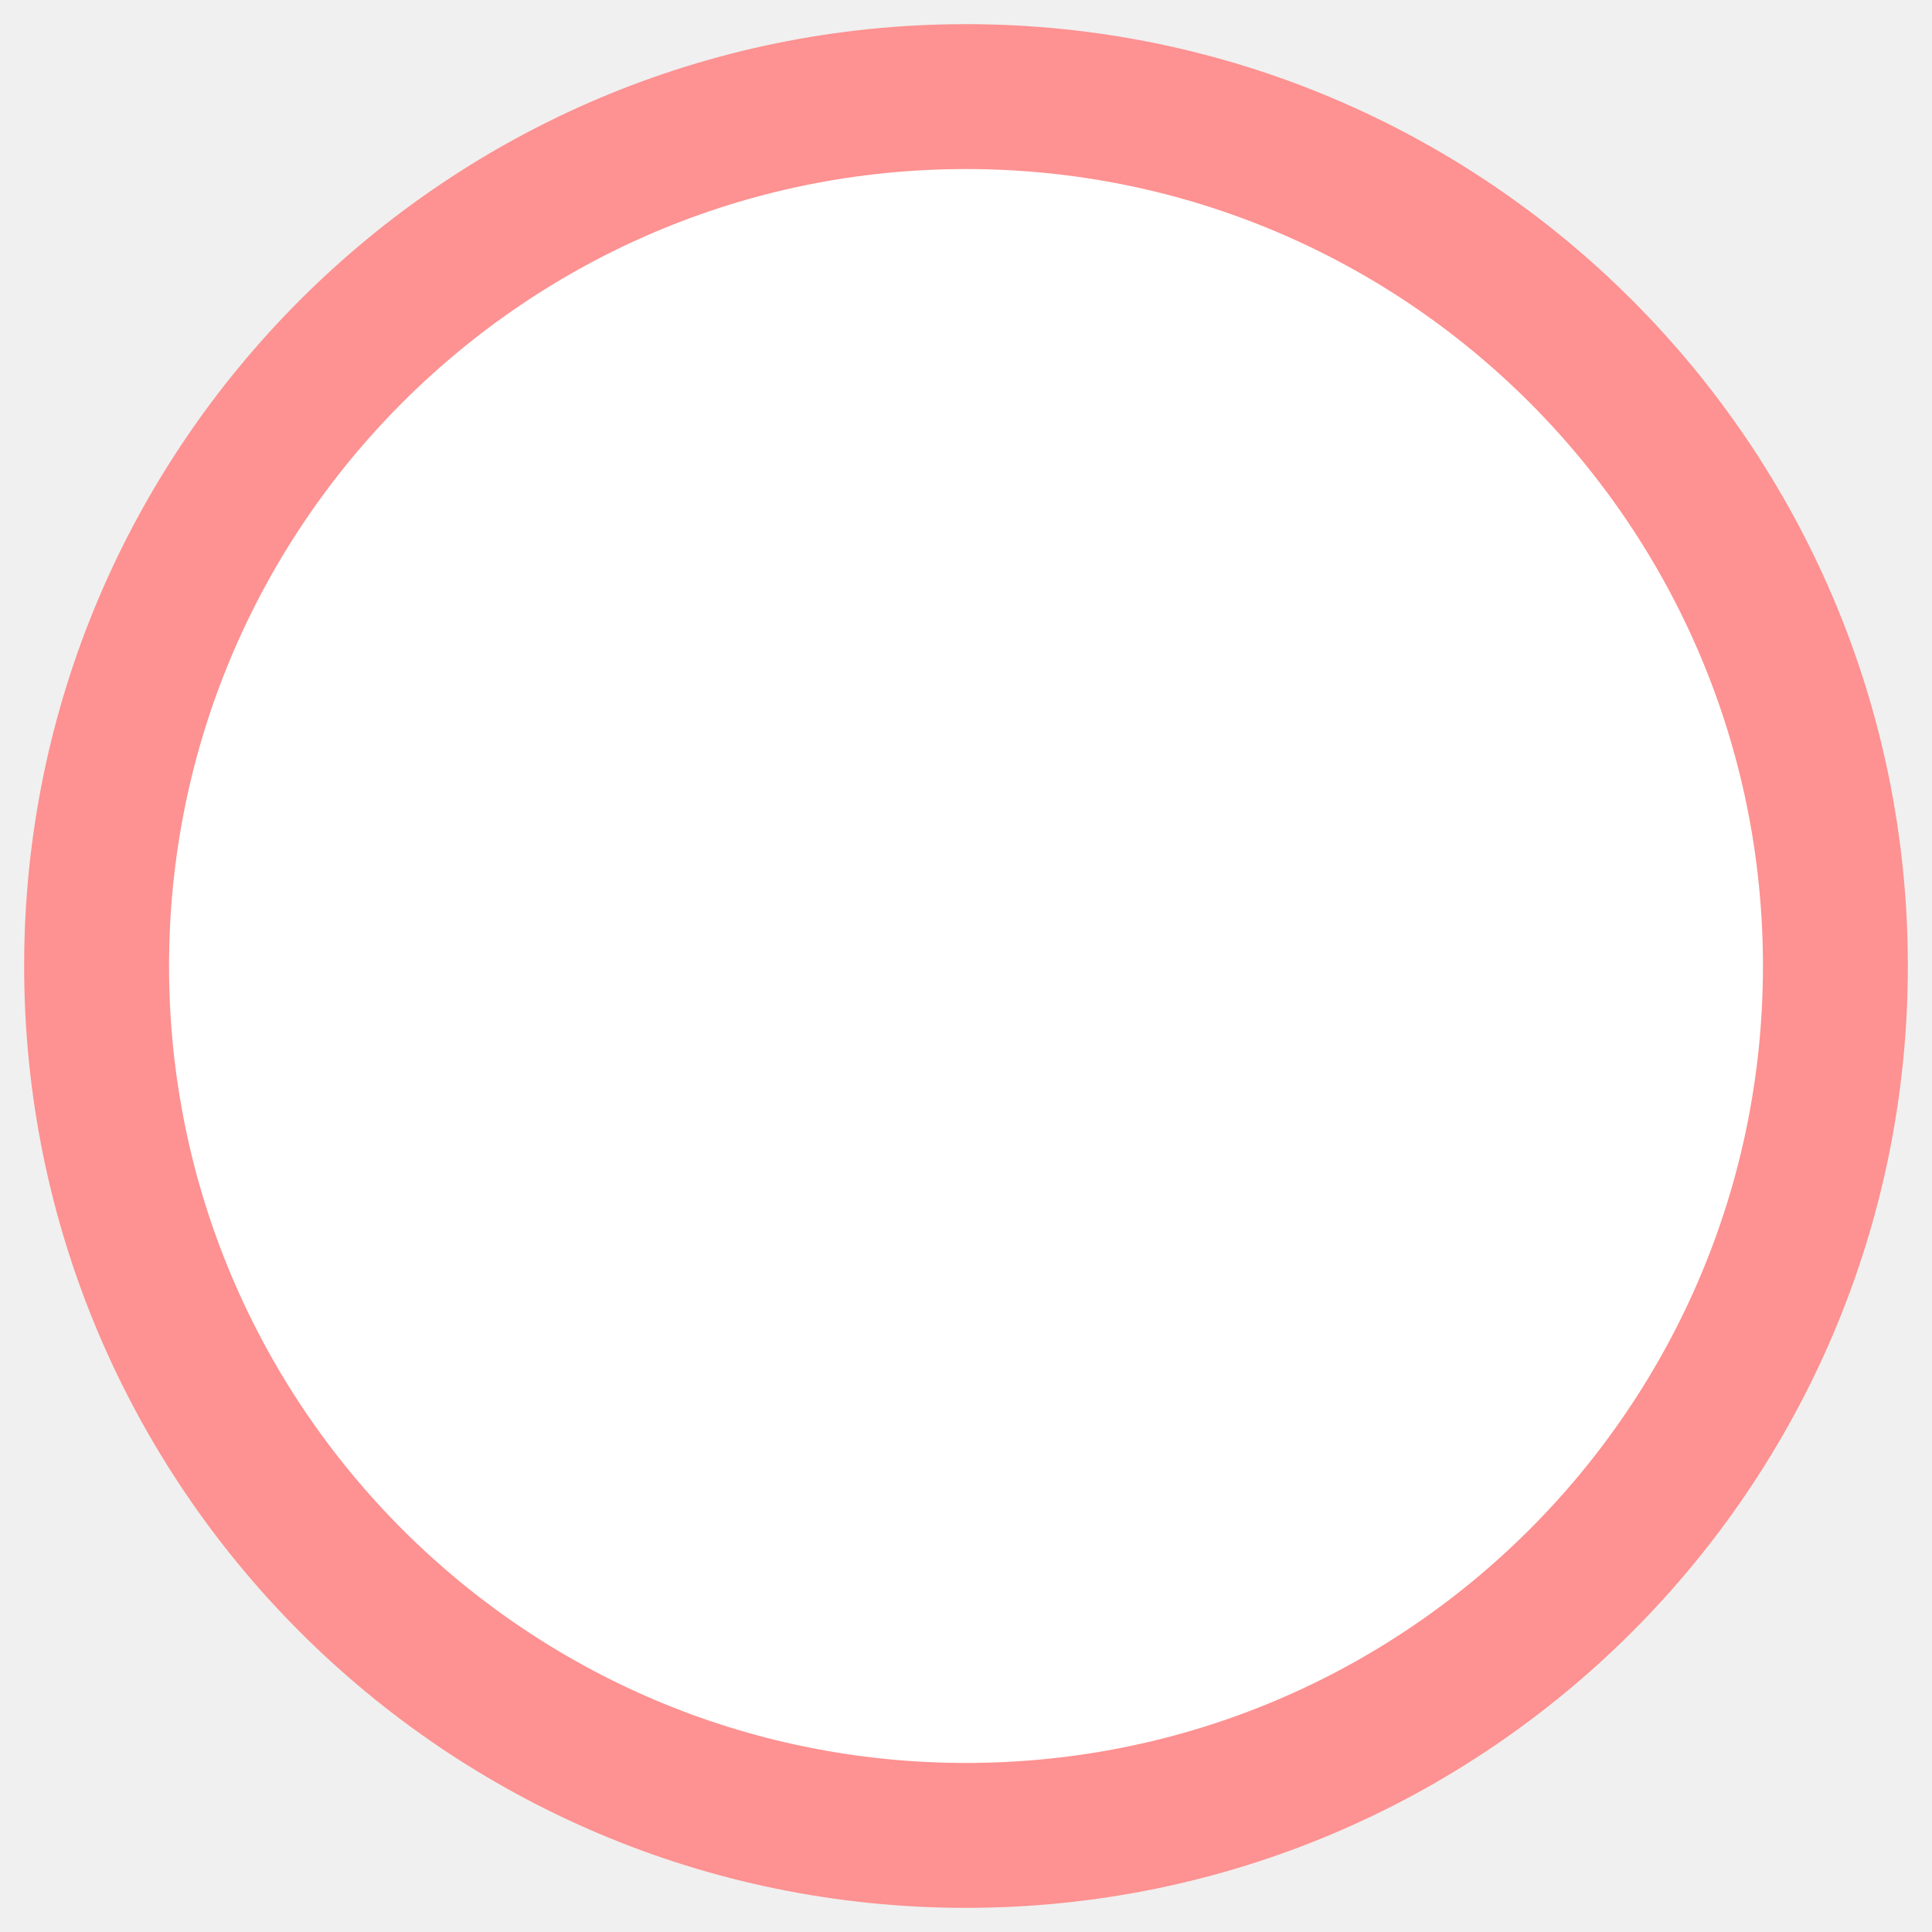
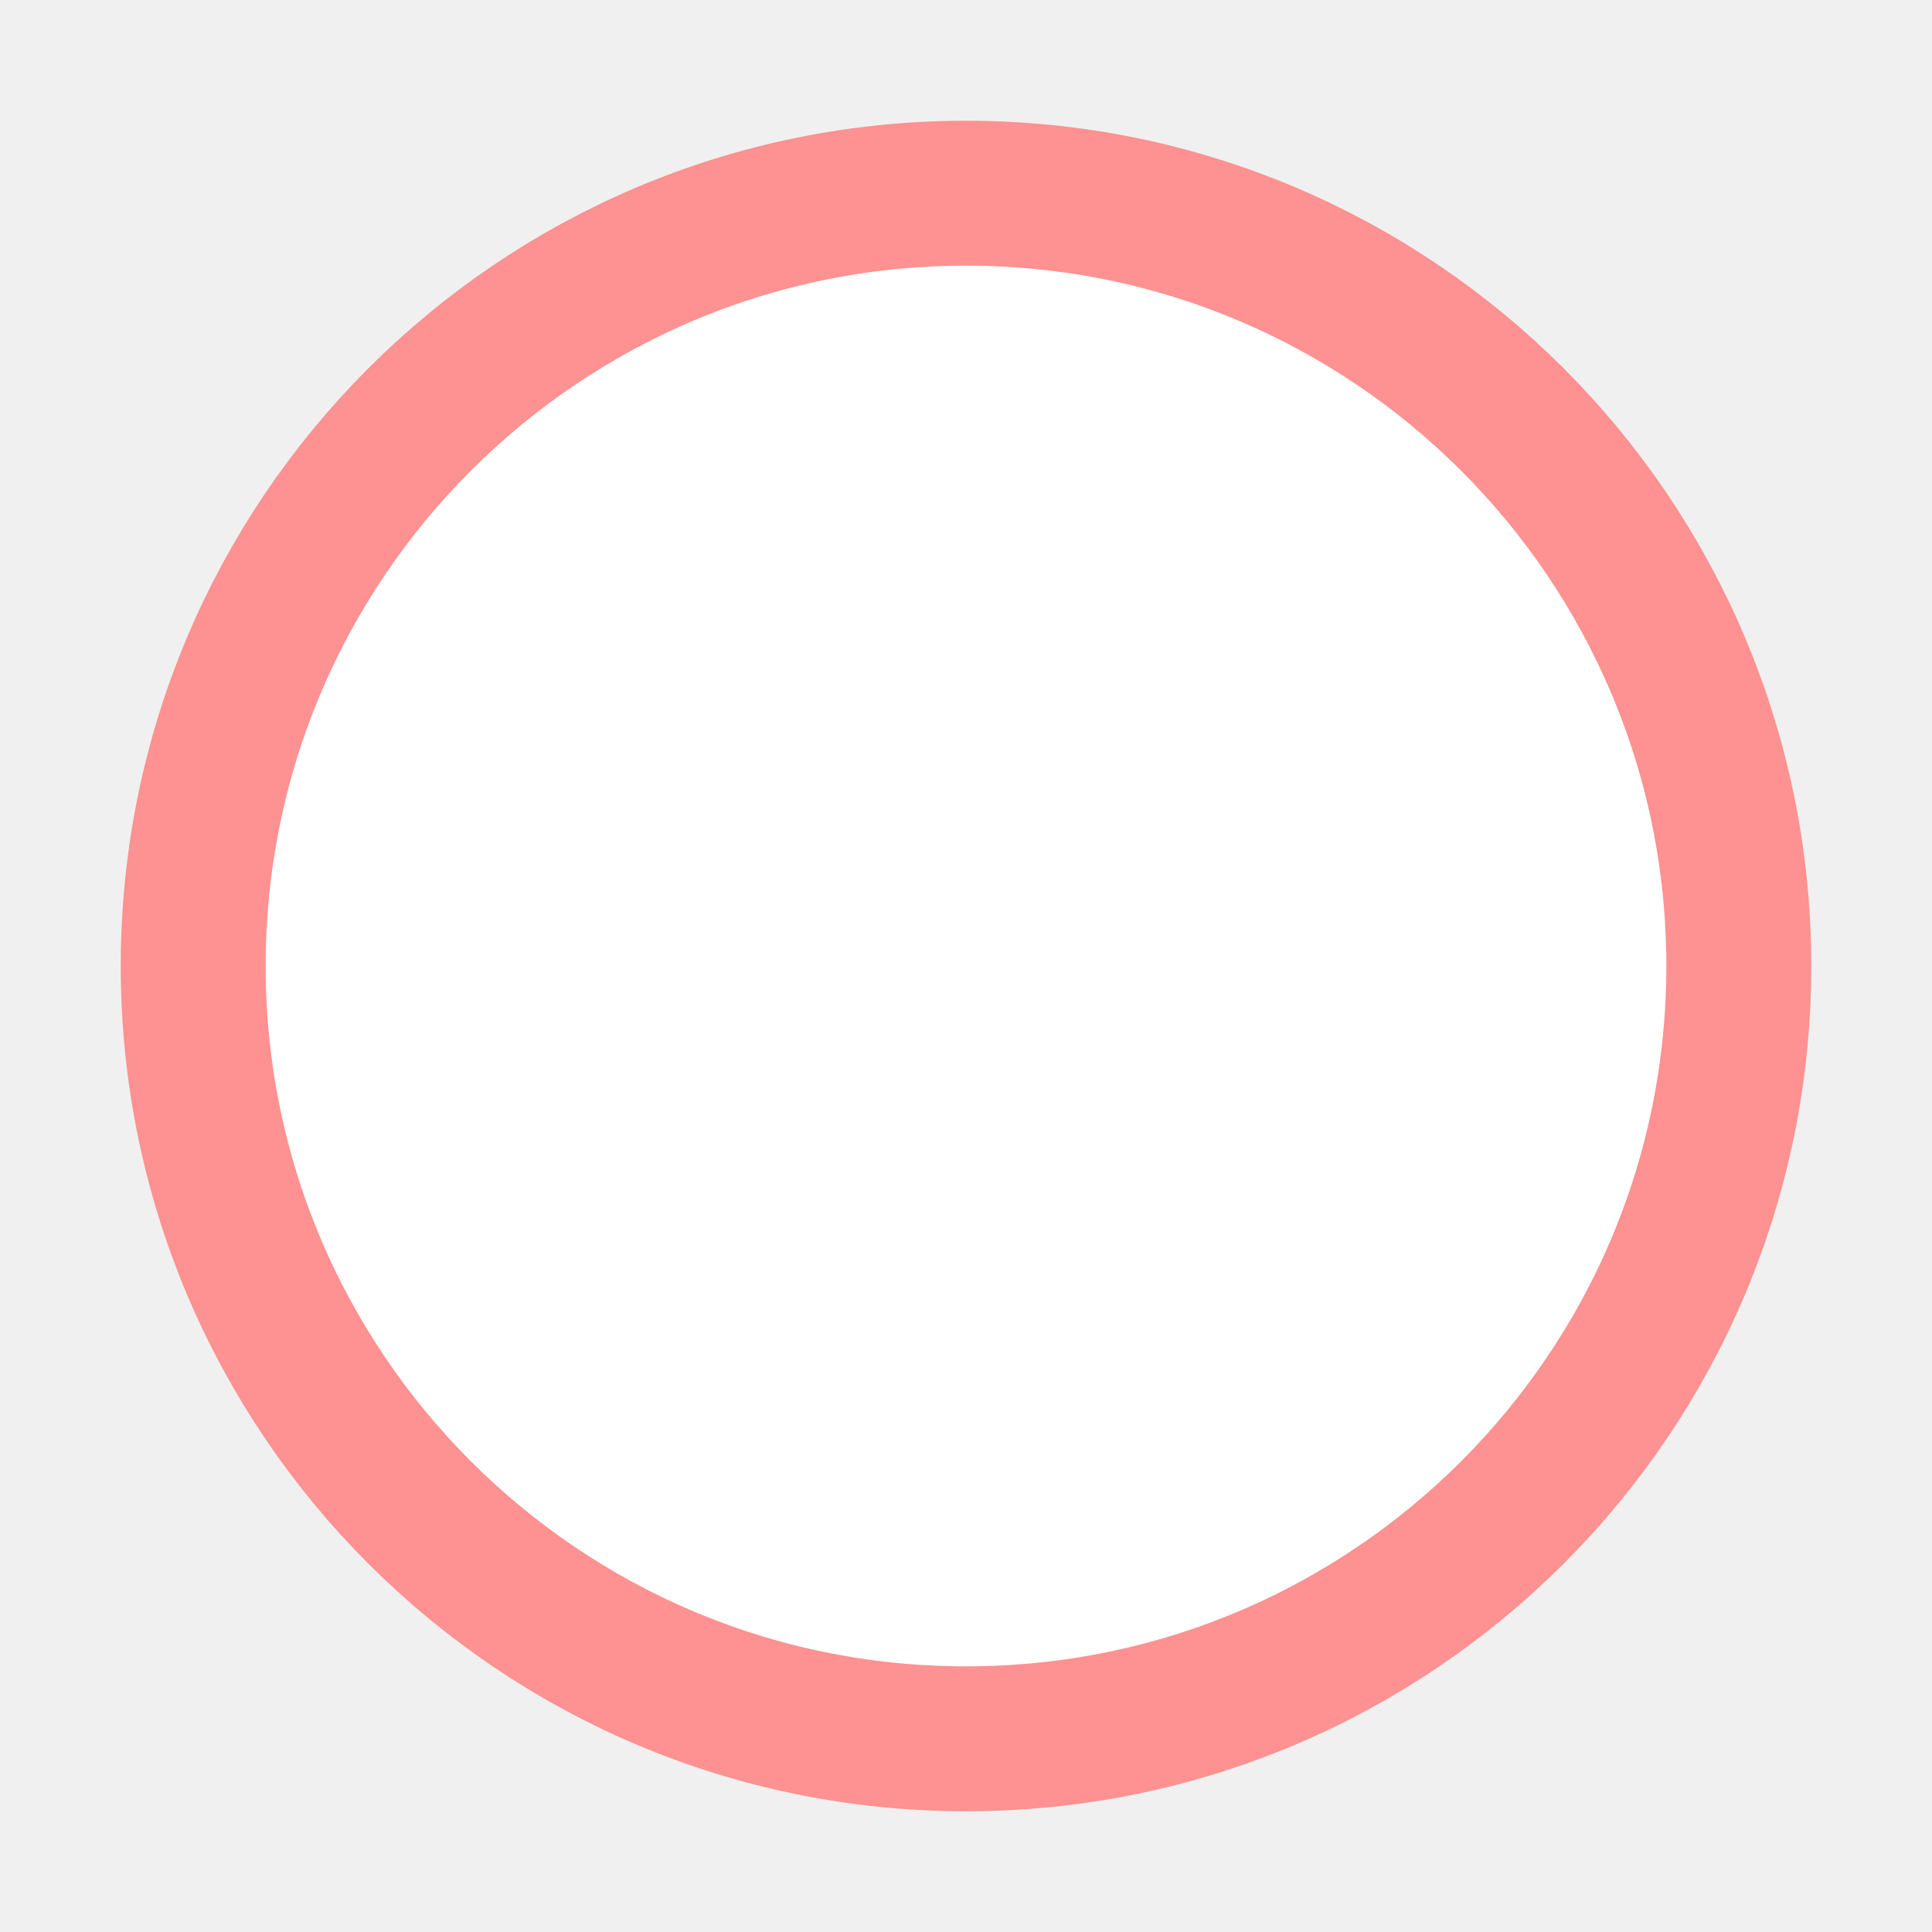
<svg xmlns="http://www.w3.org/2000/svg" width="20" height="20" viewBox="0 0 20 20" version="1.1">
-   <ellipse cx="10" cy="10" rx="9" ry="9" stroke="#fe9191" stroke-width="1.5" fill="white" />
+   <ellipse cx="10" cy="10" rx="8" ry="8" stroke="#fe9191" stroke-width="1.5" fill="white" />
</svg>
